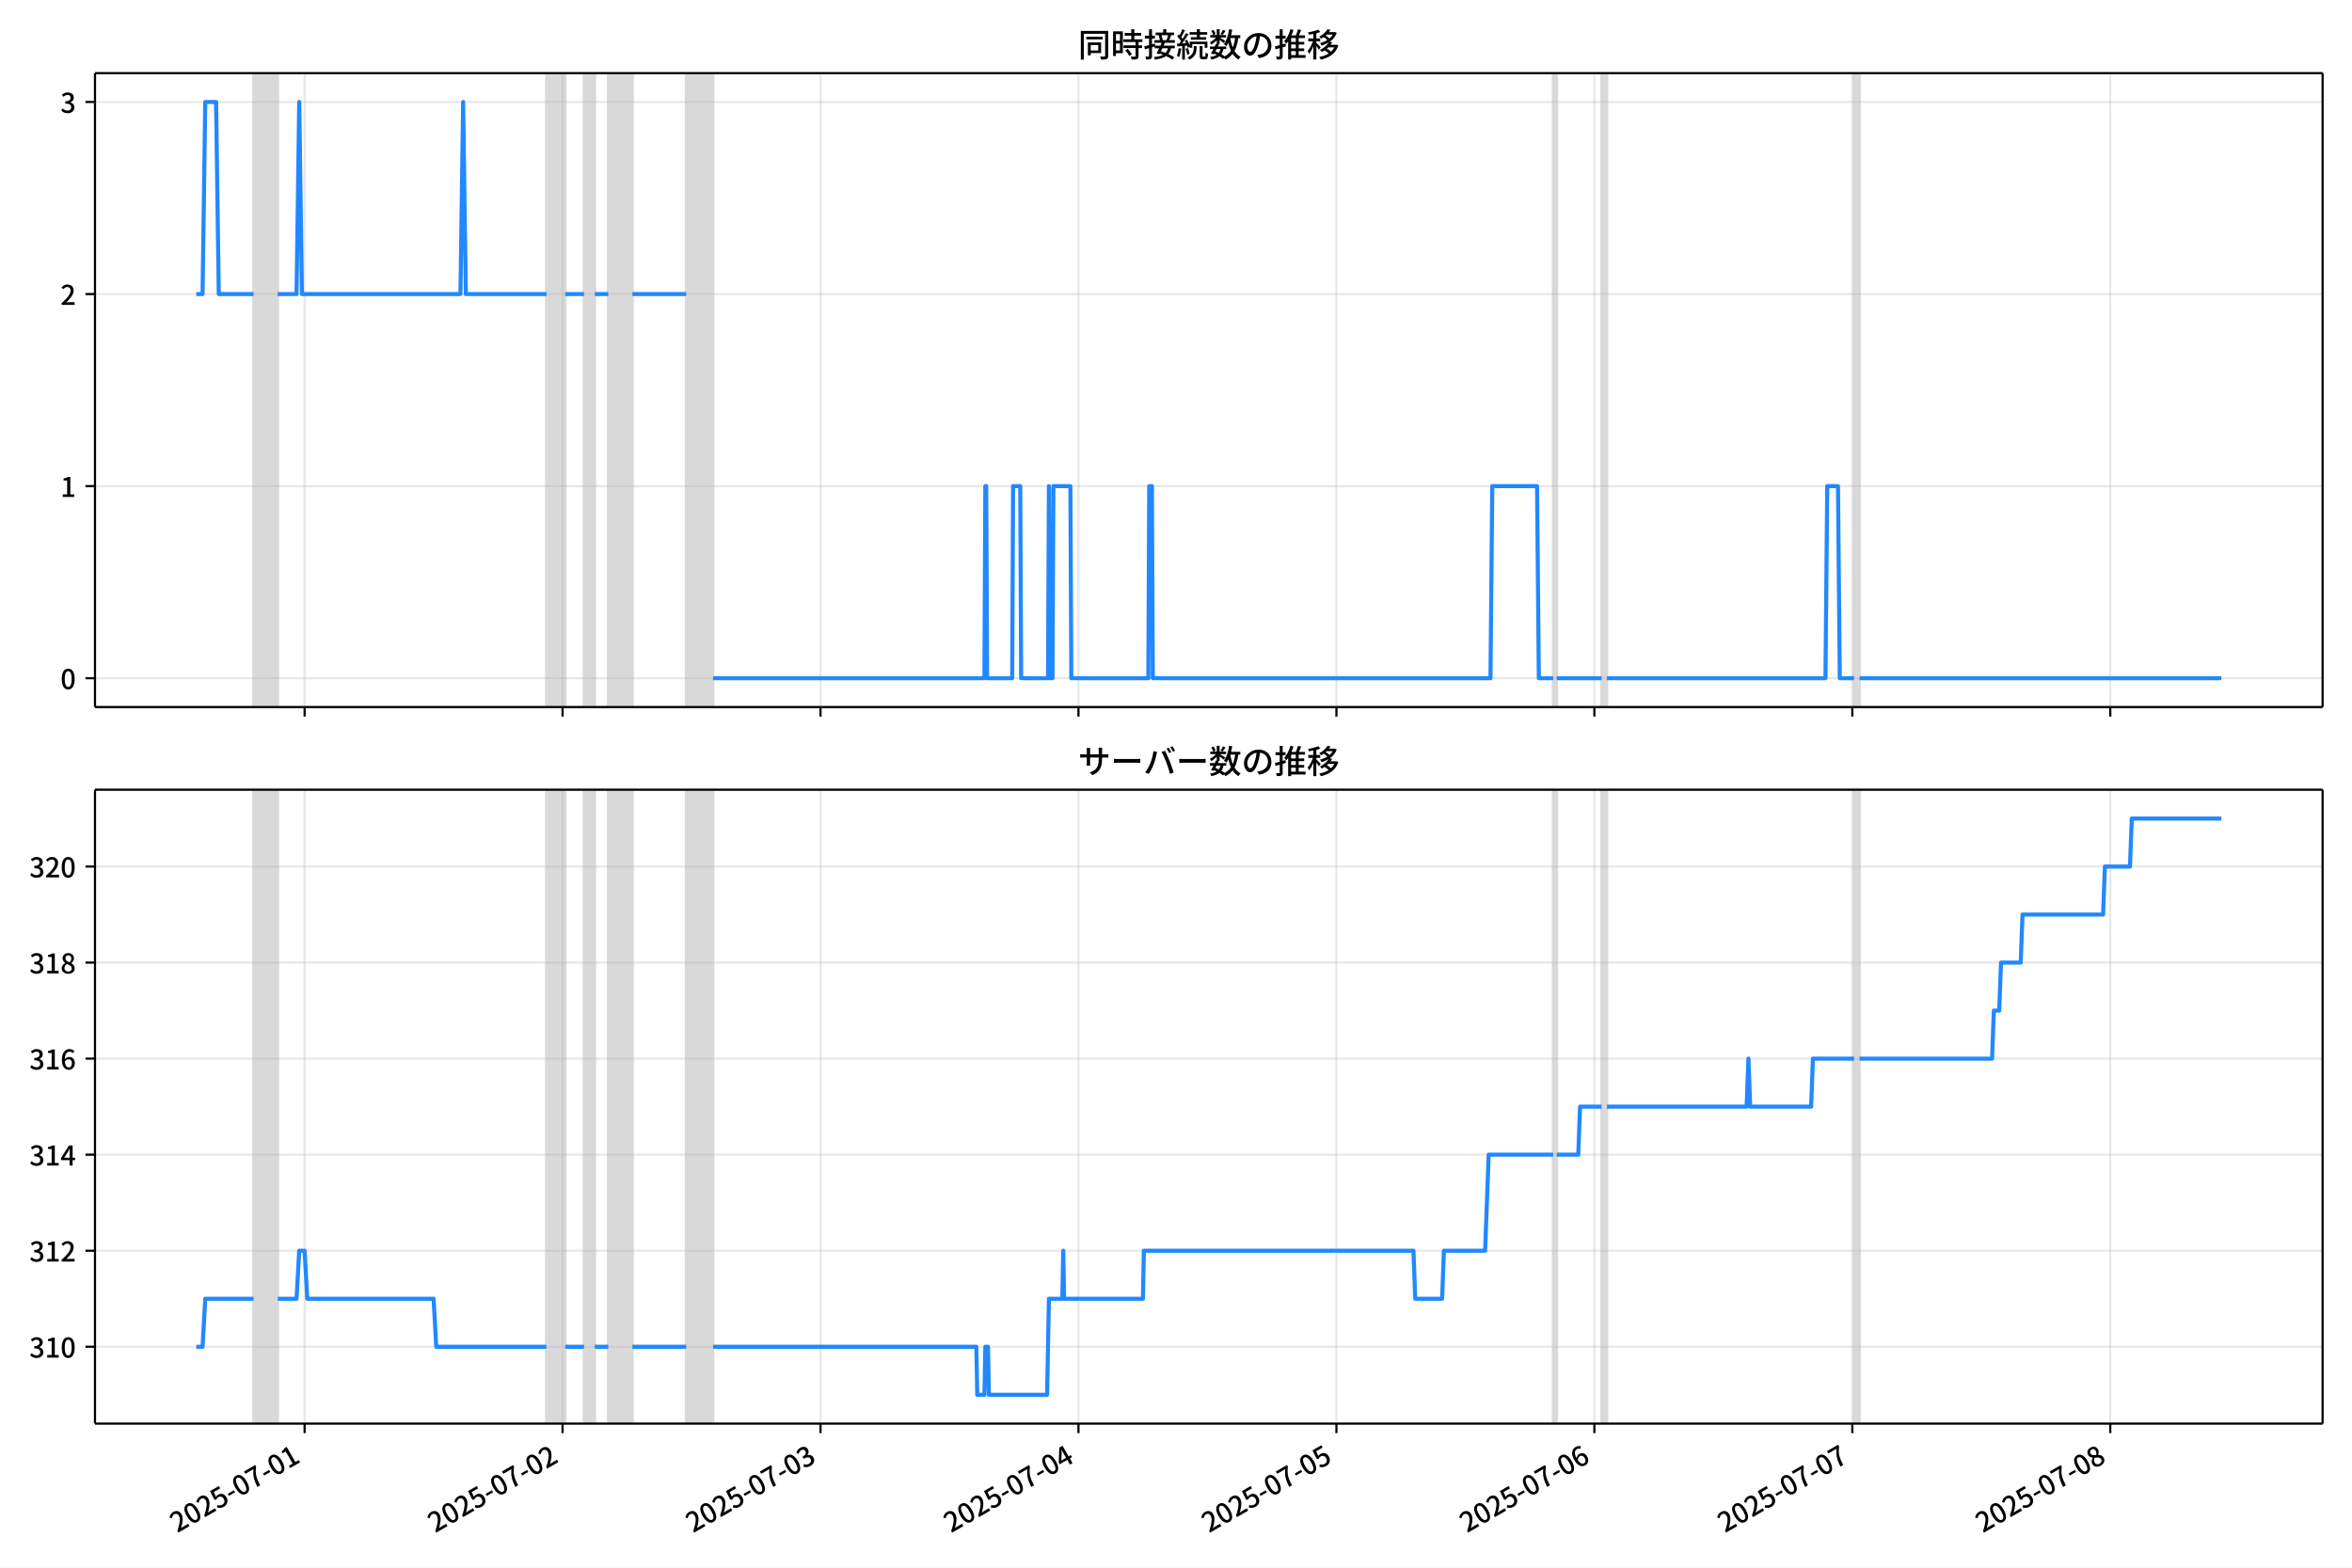
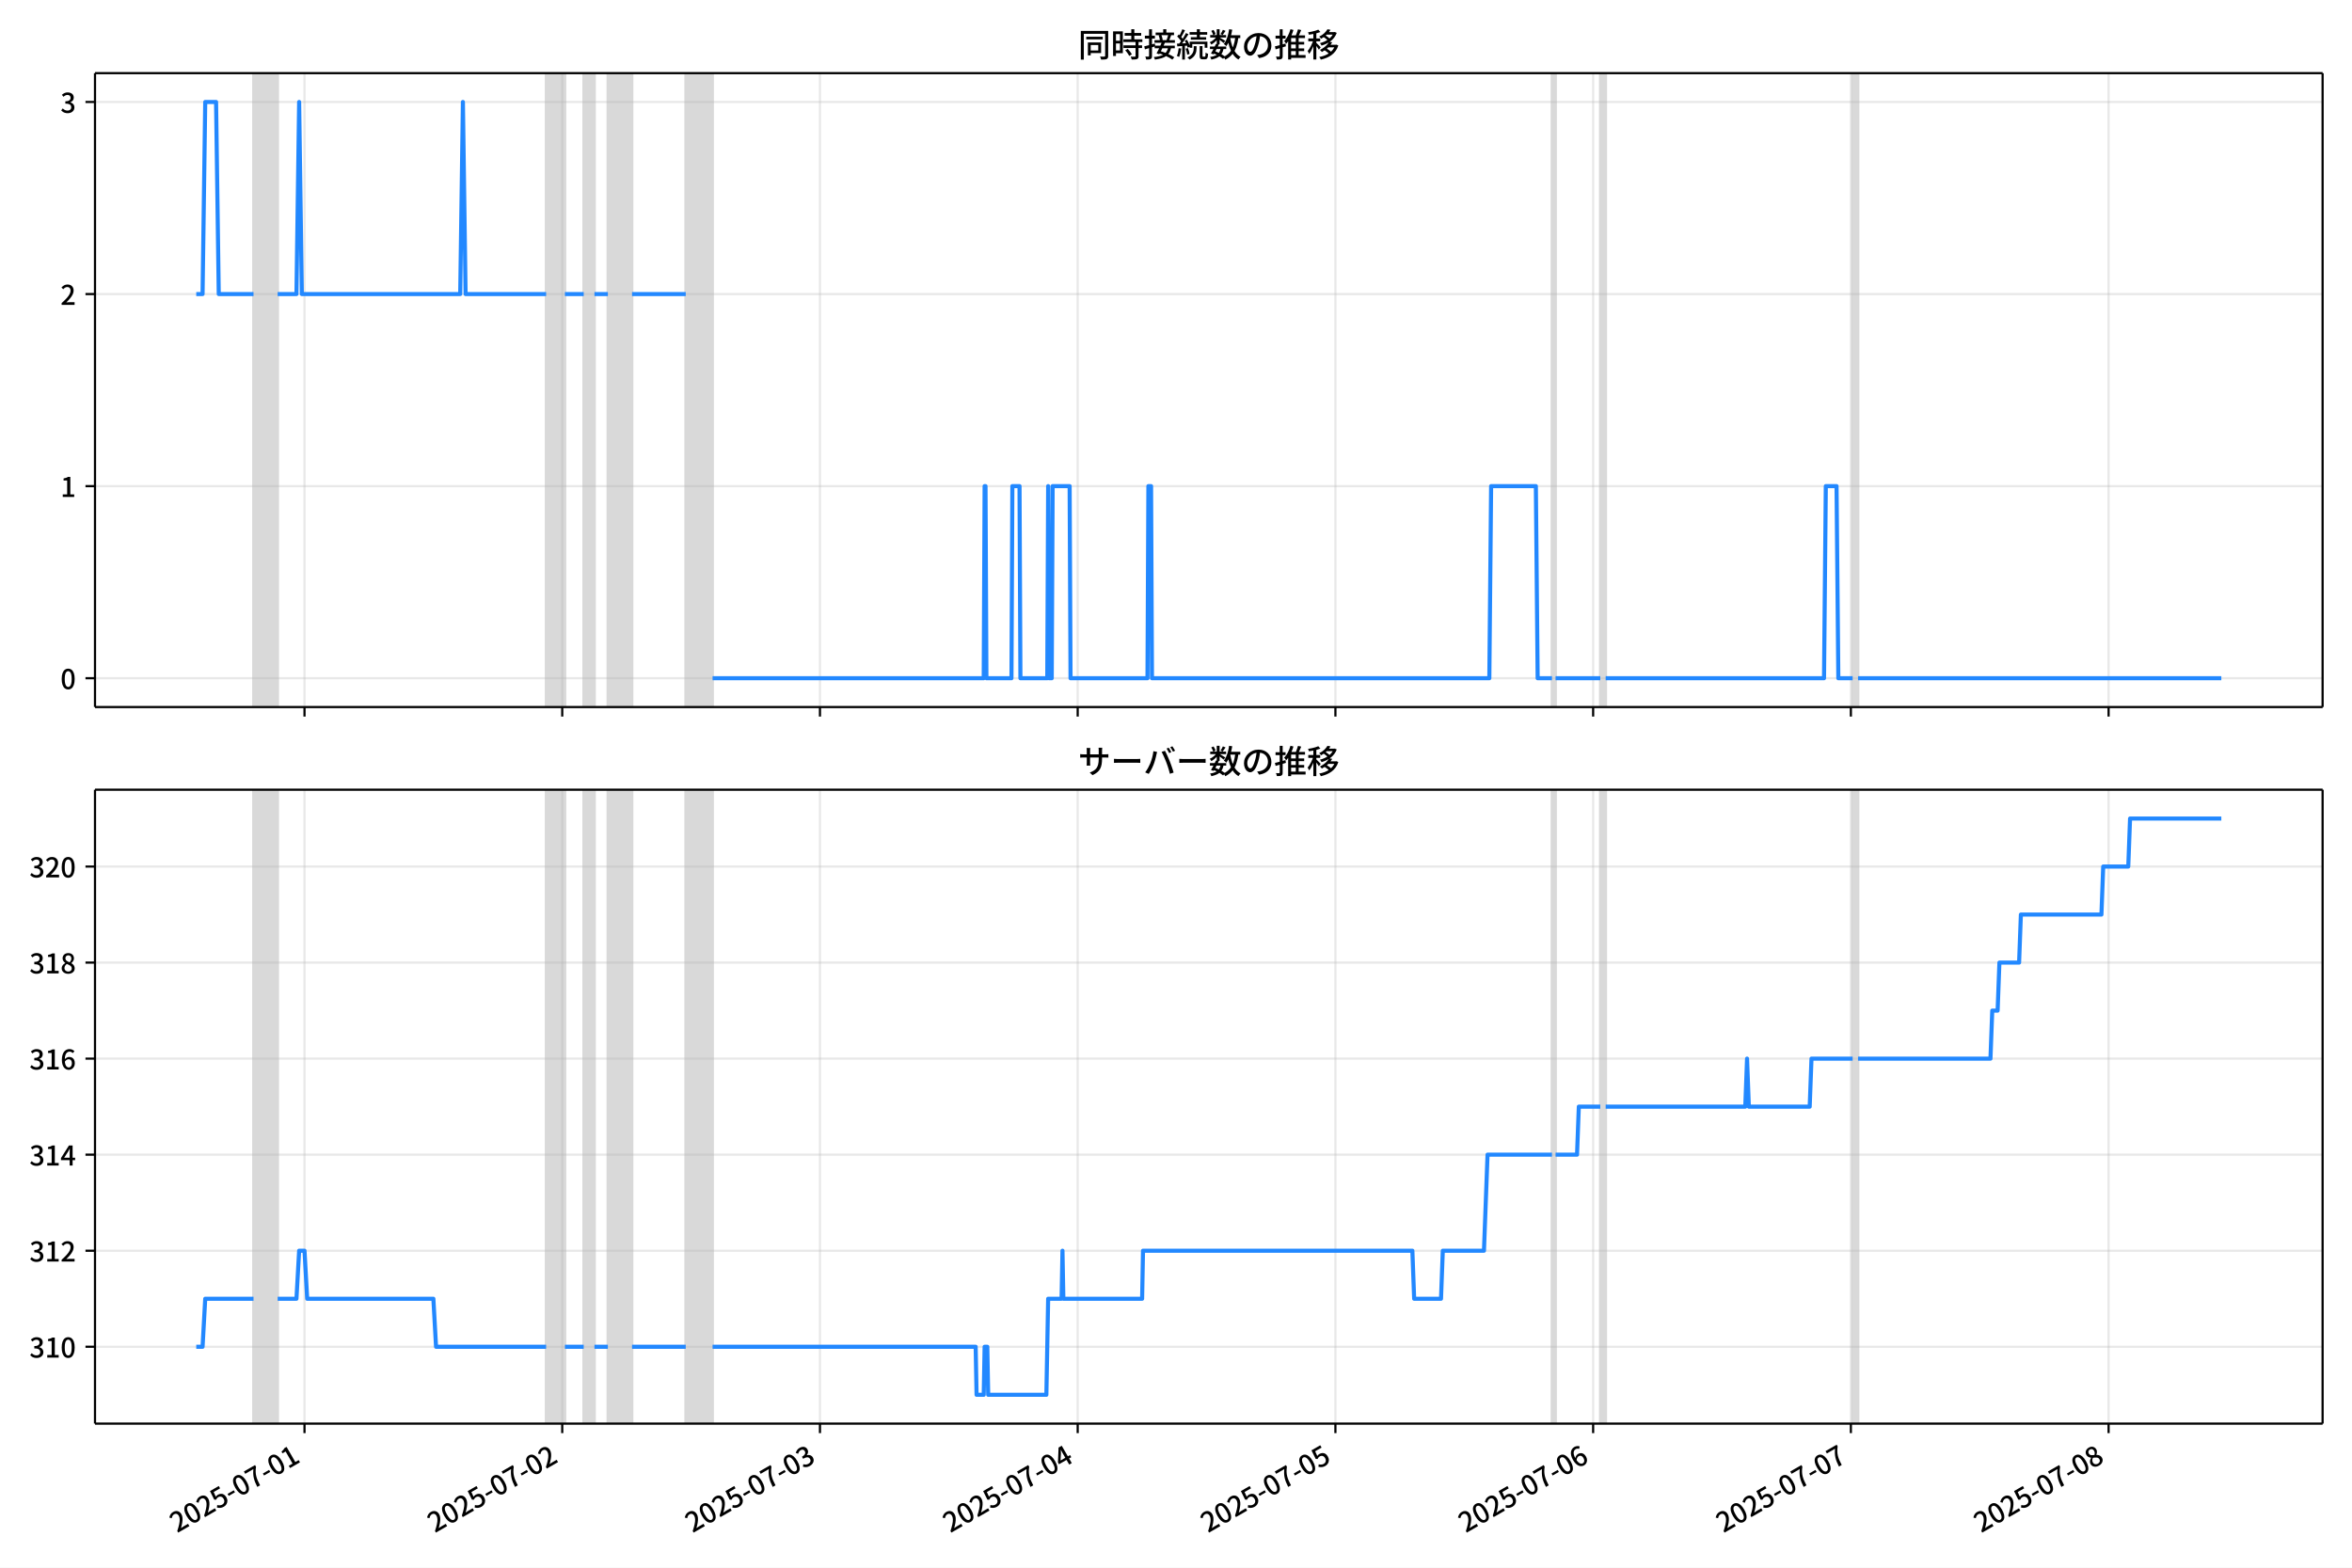
<svg xmlns="http://www.w3.org/2000/svg" xmlns:xlink="http://www.w3.org/1999/xlink" version="1.1" viewBox="0 0 864 576">
  <defs>
    <style type="text/css">*{stroke-linejoin: round; stroke-linecap: butt}</style>
  </defs>
  <g id="z">
    <g id="aa">
      <path d="m0 576h864v-576h-864z" fill="#fff" />
    </g>
    <g id="ab">
      <g id="ac">
        <path d="m34.9 259.78h818.3v-232.9h-818.3z" fill="#fff" />
      </g>
      <g id="ad">
-         <path d="m93.143 259.78h8.884v-232.9h-8.884z" clip-path="url(#c)" fill="#808080" opacity=".3" stroke="#808080" />
+         <path d="m93.124 259.78h8.876v-232.9h-8.876z" clip-path="url(#c)" fill="#808080" opacity=".3" stroke="#808080" />
      </g>
      <g id="ae">
-         <path d="m200.73 259.78h6.91v-232.9h-6.91z" clip-path="url(#c)" fill="#808080" opacity=".3" stroke="#808080" />
+         <path d="m200.62 259.78h6.903v-232.9h-6.903z" clip-path="url(#c)" fill="#808080" opacity=".3" stroke="#808080" />
      </g>
      <g id="af">
-         <path d="m214.55 259.78h3.948v-232.9h-3.948z" clip-path="url(#c)" fill="#808080" opacity=".3" stroke="#808080" />
+         <path d="m214.43 259.78h3.945v-232.9h-3.945z" clip-path="url(#c)" fill="#808080" opacity=".3" stroke="#808080" />
      </g>
      <g id="ag">
-         <path d="m223.44 259.78h8.884v-232.9h-8.884z" clip-path="url(#c)" fill="#808080" opacity=".3" stroke="#808080" />
+         <path d="m223.3 259.78h8.876v-232.9h-8.876z" clip-path="url(#c)" fill="#808080" opacity=".3" stroke="#808080" />
      </g>
      <g id="ah">
-         <path d="m252.06 259.78h9.871v-232.9h-9.871z" clip-path="url(#c)" fill="#808080" opacity=".3" stroke="#808080" />
+         <path d="m251.9 259.78h9.862v-232.9h-9.862z" clip-path="url(#c)" fill="#808080" opacity=".3" stroke="#808080" />
      </g>
      <g id="ai">
-         <path d="m570.55 259.78h1.316v-232.9h-1.316z" clip-path="url(#c)" fill="#808080" opacity=".3" stroke="#808080" />
+         <path d="m570.11 259.78h1.315v-232.9h-1.315z" clip-path="url(#c)" fill="#808080" opacity=".3" stroke="#808080" />
      </g>
      <g id="aj">
-         <path d="m588.32 259.78h1.974v-232.9h-1.974z" clip-path="url(#c)" fill="#808080" opacity=".3" stroke="#808080" />
+         <path d="m587.87 259.78h1.972v-232.9h-1.972z" clip-path="url(#c)" fill="#808080" opacity=".3" stroke="#808080" />
      </g>
      <g id="ak">
-         <path d="m681.11 259.78h1.974v-232.9h-1.974z" clip-path="url(#c)" fill="#808080" opacity=".3" stroke="#808080" />
+         <path d="m680.57 259.78h1.972v-232.9h-1.972z" clip-path="url(#c)" fill="#808080" opacity=".3" stroke="#808080" />
      </g>
      <g id="al">
        <g id="am">
          <g id="an">
-             <path d="m111.9 259.78v-232.9" clip-path="url(#c)" fill="none" stroke="#b0b0b0" stroke-linecap="square" stroke-opacity=".3" stroke-width=".8" />
+             <path d="m111.86 259.78v-232.9" clip-path="url(#c)" fill="none" stroke="#b0b0b0" stroke-linecap="square" stroke-opacity=".3" stroke-width=".8" />
          </g>
          <g id="ao">
            <defs>
              <path id="e" d="m0 0v3.5" stroke="#000" stroke-width=".8" />
            </defs>
-             <use x="111.897" y="259.778" stroke="#000000" stroke-width=".8" xlink:href="#e" />
+             <use x="111.862" y="259.778" stroke="#000000" stroke-width=".8" xlink:href="#e" />
          </g>
        </g>
        <g id="ap">
          <g id="aq">
-             <path d="m206.66 259.78v-232.9" clip-path="url(#c)" fill="none" stroke="#b0b0b0" stroke-linecap="square" stroke-opacity=".3" stroke-width=".8" />
+             <path d="m206.54 259.78v-232.9" clip-path="url(#c)" fill="none" stroke="#b0b0b0" stroke-linecap="square" stroke-opacity=".3" stroke-width=".8" />
          </g>
          <g id="ar">
-             <use x="206.656" y="259.778" stroke="#000000" stroke-width=".8" xlink:href="#e" />
+             <use x="206.537" y="259.778" stroke="#000000" stroke-width=".8" xlink:href="#e" />
          </g>
        </g>
        <g id="as">
          <g id="at">
-             <path d="m301.41 259.78v-232.9" clip-path="url(#c)" fill="none" stroke="#b0b0b0" stroke-linecap="square" stroke-opacity=".3" stroke-width=".8" />
+             <path d="m301.21 259.78v-232.9" clip-path="url(#c)" fill="none" stroke="#b0b0b0" stroke-linecap="square" stroke-opacity=".3" stroke-width=".8" />
          </g>
          <g id="au">
-             <use x="301.414" y="259.778" stroke="#000000" stroke-width=".8" xlink:href="#e" />
+             <use x="301.211" y="259.778" stroke="#000000" stroke-width=".8" xlink:href="#e" />
          </g>
        </g>
        <g id="av">
          <g id="aw">
-             <path d="m396.17 259.78v-232.9" clip-path="url(#c)" fill="none" stroke="#b0b0b0" stroke-linecap="square" stroke-opacity=".3" stroke-width=".8" />
+             <path d="m395.89 259.78v-232.9" clip-path="url(#c)" fill="none" stroke="#b0b0b0" stroke-linecap="square" stroke-opacity=".3" stroke-width=".8" />
          </g>
          <g id="ax">
-             <use x="396.172" y="259.778" stroke="#000000" stroke-width=".8" xlink:href="#e" />
+             <use x="395.886" y="259.778" stroke="#000000" stroke-width=".8" xlink:href="#e" />
          </g>
        </g>
        <g id="ay">
          <g id="az">
-             <path d="m490.93 259.78v-232.9" clip-path="url(#c)" fill="none" stroke="#b0b0b0" stroke-linecap="square" stroke-opacity=".3" stroke-width=".8" />
+             <path d="m490.56 259.78v-232.9" clip-path="url(#c)" fill="none" stroke="#b0b0b0" stroke-linecap="square" stroke-opacity=".3" stroke-width=".8" />
          </g>
          <g id="ba">
-             <use x="490.931" y="259.778" stroke="#000000" stroke-width=".8" xlink:href="#e" />
+             <use x="490.561" y="259.778" stroke="#000000" stroke-width=".8" xlink:href="#e" />
          </g>
        </g>
        <g id="bb">
          <g id="bc">
-             <path d="m585.69 259.78v-232.9" clip-path="url(#c)" fill="none" stroke="#b0b0b0" stroke-linecap="square" stroke-opacity=".3" stroke-width=".8" />
+             <path d="m585.24 259.78v-232.9" clip-path="url(#c)" fill="none" stroke="#b0b0b0" stroke-linecap="square" stroke-opacity=".3" stroke-width=".8" />
          </g>
          <g id="bd">
-             <use x="585.689" y="259.778" stroke="#000000" stroke-width=".8" xlink:href="#e" />
+             <use x="585.235" y="259.778" stroke="#000000" stroke-width=".8" xlink:href="#e" />
          </g>
        </g>
        <g id="be">
          <g id="bf">
-             <path d="m680.45 259.78v-232.9" clip-path="url(#c)" fill="none" stroke="#b0b0b0" stroke-linecap="square" stroke-opacity=".3" stroke-width=".8" />
+             <path d="m679.91 259.78v-232.9" clip-path="url(#c)" fill="none" stroke="#b0b0b0" stroke-linecap="square" stroke-opacity=".3" stroke-width=".8" />
          </g>
          <g id="bg">
-             <use x="680.447" y="259.778" stroke="#000000" stroke-width=".8" xlink:href="#e" />
+             <use x="679.91" y="259.778" stroke="#000000" stroke-width=".8" xlink:href="#e" />
          </g>
        </g>
        <g id="bh">
          <g id="bi">
-             <path d="m775.21 259.78v-232.9" clip-path="url(#c)" fill="none" stroke="#b0b0b0" stroke-linecap="square" stroke-opacity=".3" stroke-width=".8" />
+             <path d="m774.58 259.78v-232.9" clip-path="url(#c)" fill="none" stroke="#b0b0b0" stroke-linecap="square" stroke-opacity=".3" stroke-width=".8" />
          </g>
          <g id="bj">
-             <use x="775.206" y="259.778" stroke="#000000" stroke-width=".8" xlink:href="#e" />
+             <use x="774.584" y="259.778" stroke="#000000" stroke-width=".8" xlink:href="#e" />
          </g>
        </g>
      </g>
      <g id="bk">
        <g id="bl">
          <g id="bm">
            <path d="m34.9 249.19h818.3" clip-path="url(#c)" fill="none" stroke="#b0b0b0" stroke-linecap="square" stroke-opacity=".3" stroke-width=".8" />
          </g>
          <g id="bn">
            <defs>
              <path id="g" d="m0 0h-3.5" stroke="#000" stroke-width=".8" />
            </defs>
            <use x="34.9" y="249.191" stroke="#000000" stroke-width=".8" xlink:href="#g" />
          </g>
          <g id="bo">
            <g transform="translate(22.2 253.18) scale(.1 -.1)">
              <defs>
                <path id="a" transform="scale(.015625)" d="m1830-90q-460 0-806 275-346 276-535 823-188 547-188 1366 0 820 188 1357 189 538 535 803 346 266 806 266 461 0 800-269 340-269 528-803 189-534 189-1354 0-819-189-1366-188-547-528-823-339-275-800-275zm0 589q237 0 422 185 186 186 288 599 103 413 103 1091 0 679-103 1082-102 403-288 582-185 180-422 180-236 0-422-180-186-179-292-582-105-403-105-1082 0-678 105-1091 106-413 292-599 186-185 422-185z" />
              </defs>
              <use xlink:href="#a" />
            </g>
          </g>
        </g>
        <g id="bp">
          <g id="bq">
            <path d="m34.9 178.62h818.3" clip-path="url(#c)" fill="none" stroke="#b0b0b0" stroke-linecap="square" stroke-opacity=".3" stroke-width=".8" />
          </g>
          <g id="br">
            <use x="34.9" y="178.616" stroke="#000000" stroke-width=".8" xlink:href="#g" />
          </g>
          <g id="bs">
            <g transform="translate(22.2 182.6) scale(.1 -.1)">
              <defs>
                <path id="k" transform="scale(.015625)" d="m544 0v608h1037v3277h-845v467q333 58 579 147 247 90 451 218h557v-4109h915v-608h-2694z" />
              </defs>
              <use xlink:href="#k" />
            </g>
          </g>
        </g>
        <g id="bt">
          <g id="bu">
            <path d="m34.9 108.04h818.3" clip-path="url(#c)" fill="none" stroke="#b0b0b0" stroke-linecap="square" stroke-opacity=".3" stroke-width=".8" />
          </g>
          <g id="bv">
            <use x="34.9" y="108.041" stroke="#000000" stroke-width=".8" xlink:href="#g" />
          </g>
          <g id="bw">
            <g transform="translate(22.2 112.03) scale(.1 -.1)">
              <defs>
                <path id="d" transform="scale(.015625)" d="m282 0v429q697 621 1164 1136 468 515 701 956 234 442 234 826 0 256-87 451-86 196-262 301-176 106-445 106-275 0-506-151-230-150-422-368l-416 410q301 333 637 518 336 186 803 186 429 0 749-176t496-493 176-745q0-455-224-919t-615-935q-390-470-889-950 186 20 394 36t374 16h1184v-634h-3046z" />
              </defs>
              <use xlink:href="#d" />
            </g>
          </g>
        </g>
        <g id="bx">
          <g id="by">
            <path d="m34.9 37.466h818.3" clip-path="url(#c)" fill="none" stroke="#b0b0b0" stroke-linecap="square" stroke-opacity=".3" stroke-width=".8" />
          </g>
          <g id="bz">
            <use x="34.9" y="37.466" stroke="#000000" stroke-width=".8" xlink:href="#g" />
          </g>
          <g id="ca">
            <g transform="translate(22.2 41.451) scale(.1 -.1)">
              <defs>
                <path id="j" transform="scale(.015625)" d="m1715-90q-371 0-656 90t-503 240q-217 150-377 323l359 474q211-205 479-359 269-153 634-153 269 0 467 92 199 93 311 266t112 423q0 256-125 451t-429 300q-304 106-835 106v551q467 0 732 105 266 106 384 291 119 186 119 423 0 307-192 489-192 183-531 183-269 0-503-119-233-118-438-316l-384 460q282 256 614 413 333 157 737 157 422 0 748-144 327-144 512-413 186-269 186-659 0-403-221-685-221-281-592-422v-26q269-70 490-227t349-400 128-557q0-422-215-726-214-304-573-468-358-163-787-163z" />
              </defs>
              <use xlink:href="#j" />
            </g>
          </g>
        </g>
      </g>
      <g id="cb">
-         <path d="m72.095 108.04h2.317l.985-70.575h3.981l.989 70.575h12.775m8.884 0h6.91l.987-70.575.987 70.575h58.237l.987-70.575.987 70.575h29.612m6.91 0h6.91m3.948 0h4.935m8.884 0h19.741m9.871 141.15h99.694l.329-70.575h.329l.329 70.575h9.213l.329-70.575h2.632l.329 70.575h9.871l.329-70.575.329 70.575h.987l.329-70.575h6.251l.329 70.575h28.296l.329-70.575h.987l.329 70.575h124.04l.658-70.575h16.451l.658 70.575h5.264m1.316 0h16.451m1.974 0h80.281l.658-70.575h3.948l.658 70.575h5.264m1.974 0h132.92v0" clip-path="url(#c)" fill="none" stroke="#28f" stroke-linecap="square" stroke-width="1.5" />
+         <path d="m72.095 108.04h2.315l.984-70.575h3.978l.988 70.575h12.764m8.876 0h6.903l.986-70.575.986 70.575h58.185l.986-70.575.986 70.575h29.586m6.903 0h6.903m3.945 0h4.931m8.876 0h19.724m9.862 141.15h99.606l.329-70.575h.329l.329 70.575h9.204l.329-70.575h2.63l.329 70.575h9.862l.329-70.575.329 70.575h.986l.329-70.575h6.246l.329 70.575h28.271l.329-70.575h.986l.329 70.575h123.93l.657-70.575h16.437l.657 70.575h5.26m1.315 0h16.437m1.972 0h80.21l.657-70.575h3.945l.657 70.575h5.26m1.972 0h133.46v0" clip-path="url(#c)" fill="none" stroke="#28f" stroke-linecap="square" stroke-width="1.5" />
      </g>
      <g id="cc">
        <path d="m34.9 259.78v-232.9" fill="none" stroke="#000" stroke-linecap="square" stroke-width=".8" />
      </g>
      <g id="cd">
        <path d="m853.2 259.78v-232.9" fill="none" stroke="#000" stroke-linecap="square" stroke-width=".8" />
      </g>
      <g id="ce">
        <path d="m34.9 259.78h818.3" fill="none" stroke="#000" stroke-linecap="square" stroke-width=".8" />
      </g>
      <g id="cf">
        <path d="m34.9 26.88h818.3" fill="none" stroke="#000" stroke-linecap="square" stroke-width=".8" />
      </g>
      <g id="cg">
        <g transform="translate(396.05 20.88) scale(.12 -.12)">
          <defs>
            <path id="w" transform="scale(.015625)" d="m1587 3936h3232v-518h-3232v518zm320-1114h557v-2534h-557v2534zm301 0h2291v-2086h-2291v512h1734v1069h-1734v505zm-1683 2260h5113v-570h-4524v-5056h-589v5626zm4768 0h595v-4896q0-250-67-397t-227-218q-160-77-426-96t-675-19q-13 83-45 192t-77 218q-45 108-89 185 281-13 527-13 247 0 330 0 83 7 118 42 36 35 36 112v4890z" />
            <path id="u" transform="scale(.015625)" d="m2714 4672h3238v-525h-3238v525zm-244-1235h3712v-538h-3712v538zm20-1184h3635v-531h-3635v531zm1523 3155h595v-2310h-595v2310zm832-2451h589v-2823q0-230-61-364-61-135-227-199-167-70-423-86t-633-16q-20 121-78 285-57 163-121 284 275-6 509-9t310-3q77 6 106 28 29 23 29 93v2810zm-2023-1677 487 282q153-160 313-352t294-381q135-189 206-343l-519-313q-64 153-189 348-124 196-278 394-154 199-314 365zm-2086 3718h1619v-4281h-1619v544h1056v3187h-1056v550zm32-1843h1293v-537h-1293v537zm-320 1843h563v-4832h-563v4832z" />
            <path id="v" transform="scale(.015625)" d="m3866 5408h614v-870h-614v870zm-1479-653h3597v-518h-3597v518zm-230-1485h4e3v-518h-4e3v518zm825 922 519 102q64-160 121-342 58-182 96-352 39-170 45-304l-544-128q-6 134-42 313-35 180-83 365-48 186-112 346zm1856 109 589-71q-96-275-202-557-105-281-195-486l-518 77q58 147 122 329 64 183 118 372t86 336zm-2643-2106h3943v-518h-3943v518zm1408 685 602-115q-167-371-362-784t-390-797-362-685l-525 179q160 288 346 666t368 784 323 752zm-659-2157 358 403q352-102 733-240 381-137 752-304 371-166 697-336 327-169 558-329l-384-461q-218 160-532 336-313 176-685 345-371 170-755 323-384 154-742 263zm1894 1114 583-71q-122-550-353-944-230-393-604-662t-922-435q-547-167-1296-269-25 128-93 269-67 141-137 230 678 64 1168 192t819 349q330 221 531 550 202 330 304 791zm-4684 217q396 90 953 240 557 151 1120 311l77-544q-525-154-1053-311-528-156-963-284l-134 588zm121 2093h1965v-563h-1965v563zm819 1248h576v-5229q0-236-51-374t-192-208q-141-77-355-99-214-23-541-16-13 115-64 288t-109 294q205-6 381-6t234 0q64 0 92 28 29 29 29 93v5229z" />
            <path id="t" transform="scale(.015625)" d="m4058 5408h595v-1798h-595v1798zm-1415-563h3443v-499h-3443v499zm231-992h3008v-499h-3008v499zm-224-877h3475v-1203h-531v729h-2432v-729h-512v1203zm1964-877h551v-1881q0-122 22-157 23-35 106-35 25 0 92 0 68 0 135 0t99 0q51 0 83 54t45 224 19 515q90-70 234-131t259-93q-19-429-83-662-64-234-183-326-118-93-316-93-39 0-103 0t-134 0-138 0q-67 0-99 0-237 0-365 64t-176 218q-48 153-48 422v1881zm-1164-6h550v-455q0-243-48-528-48-284-186-579-137-294-409-572-272-279-727-503-70 90-192 208-121 118-230 195 416 205 665 438 250 234 371 474 122 240 164 467 42 228 42 413v442zm-2240 3309 524-192q-121-244-259-503-137-259-275-496t-259-416l-410 173q122 186 246 438 125 253 240 515 116 263 193 481zm716-743 500-230q-224-359-496-756-272-396-548-764-275-368-518-650l-358 205q179 211 377 483 199 272 387 569 189 298 358 592 170 295 298 551zm-1721-665 307 403q166-154 339-340 173-185 320-364t224-327l-326-460q-77 160-218 348-141 189-314 384-172 196-332 356zm1485-832 435 179q128-211 249-458 122-246 215-474 93-227 137-412l-473-211q-32 185-119 422-86 237-201 486-115 250-243 468zm-1530-583q422 26 998 54 576 29 1184 68l7-499q-570-45-1127-84-556-38-992-70l-70 531zm1702-992 436 135q121-276 214-596t118-556l-454-148q-26 237-112 563-86 327-202 602zm-1363 109 499-83q-57-455-163-897-105-441-253-748-51 32-134 73-83 42-170 83-86 42-144 62 148 294 234 697t131 813zm691 627h525v-2861h-525v2861z" />
            <path id="m" transform="scale(.015625)" d="m224 2022h3187v-499h-3187v499zm51 2247h3111v-487h-3111v487zm1127-1735 563-121q-154-320-333-672t-352-679q-173-326-326-582l-532 173q148 243 324 566t345 669q170 346 311 646zm934-832 563-64q-89-480-262-838t-461-614-701-432-976-298q-25 128-99 269t-157 237q659 102 1085 303 426 202 666 554t342 883zm422 3597 519-211q-147-218-298-436-150-217-278-377l-403 186q121 173 252 413 132 240 208 425zm-1203 109h563v-2957h-563v2957zm-1075-320 448 186q134-192 246-420 112-227 157-393l-467-211q-38 172-147 406t-237 432zm1094-1050 397-236q-160-263-400-529-240-265-519-489-278-224-553-378-51 103-141 237-89 135-179 218 269 109 534 294 266 186 493 416 228 231 368 467zm487-204q83-45 246-145 163-99 352-211t346-211 221-150l-327-423q-83 77-230 198-147 122-317 253-170 132-327 250-156 119-259 189l295 250zm1798 396h2311v-556h-2311v556zm115 1178 615-90q-103-640-263-1235t-384-1101q-224-505-512-889-44 57-134 134t-186 157-166 125q275 339 473 796 199 458 340 995 141 538 217 1108zm1223-1510 614-58q-147-1101-445-1940-297-838-813-1443-515-604-1321-1014-26 71-90 177-64 105-134 208-70 102-128 159 742 346 1212 880 471 535 730 1290 260 755 375 1741zm-1005-135q134-851 387-1597 253-745 659-1305 407-560 1002-874-70-57-154-150-83-93-154-189-70-96-121-179-633 371-1056 988-422 618-688 1434-265 816-425 1783l550 89zm-3309-3065 327 416q377-148 754-330 378-182 701-378 324-195 548-368l-416-435q-211 179-519 378-307 198-666 383-358 186-729 334z" />
            <path id="s" transform="scale(.015625)" d="m3686 4378q-64-493-163-1041-99-547-265-1084-192-653-432-1104t-522-688-595-237q-320 0-596 221-275 221-448 621-172 400-172 931 0 537 220 1017 221 480 611 851 391 372 909 583 519 211 1121 211 576 0 1040-186 464-185 793-515 330-329 502-771 173-441 173-941 0-672-278-1194-278-521-816-851-538-329-1318-444l-378 601q166 20 307 42t263 48q307 70 585 217 279 148 496 375 218 227 342 534 125 308 125 692t-122 713q-121 330-358 573-236 243-582 380-346 138-781 138-525 0-935-186-409-185-694-489-284-304-432-656-147-352-147-678 0-365 89-605 90-240 224-355 135-115 276-115t288 144 297 457q151 314 298 800 147 461 246 982 100 522 145 1021l684-12z" />
            <path id="n" transform="scale(.015625)" d="m2995 2925h2893v-519h-2893v519zm0-1280h2893v-519h-2893v519zm-64-1299h3232v-557h-3232v557zm1312 3577h563v-3763h-563v3763zm429 1466 634-141q-154-390-340-794-185-403-339-684l-512 140q103 199 208 458 106 259 195 528 90 269 154 493zm-1472 25 582-147q-153-518-371-1018-217-499-483-931t-573-758q-38 64-109 160-70 96-147 198-77 103-141 160 416 416 733 1034t509 1302zm128-1203h2720v-537h-2720v-4205h-582v4422l313 320h269zm-3174-2157q396 90 953 240 557 151 1120 311l77-544q-525-154-1053-311-528-156-963-284l-134 588zm121 2093h1965v-563h-1965v563zm819 1248h576v-5229q0-236-51-374t-192-208q-141-77-355-99-214-23-541-16-13 115-64 288t-109 294q205-6 381-6t234 0q64 0 92 28 29 29 29 93v5229z" />
            <path id="l" transform="scale(.015625)" d="m4051 5402 595-109q-281-493-729-941t-1107-806q-39 64-106 144t-141 153q-73 74-137 119 608 288 1011 678t614 762zm-77-557h1511v-493h-1863l352 493zm1293 0h109l109 25 384-179q-192-505-496-905t-695-701q-390-301-845-519-454-217-947-358-44 109-137 253t-176 227q448 109 867 294 419 186 777 445 359 259 631 592t419 730v96zm-1990-954 377 307q167-96 336-218 170-121 320-249 151-128 247-237l-397-332q-90 108-237 236t-317 259q-169 132-329 234zm1107-934 595-109q-307-538-803-1031-496-492-1232-876-38 64-102 144t-138 156q-74 77-138 116 455 217 807 483t604 554q253 288 407 563zm-90-589h1460v-506h-1818l358 506zm1268 0h121l109 26 384-167q-192-614-531-1075t-787-794q-448-332-983-553-534-221-1129-355-45 115-132 269-86 153-176 249 551 96 1043 285 493 189 903 473 410 285 714 669t464 883v90zm-2132-1056 410 339q186-102 384-237 198-134 371-275t282-269l-435-371q-103 128-270 272-166 144-361 288t-381 253zm-2150 3533h589v-5376h-589v5376zm-992-1242h2336v-569h-2336v569zm1024-224 365-160q-96-339-231-707-134-368-291-727-157-358-336-672-179-313-365-537-44 128-134 291t-160 272q173 192 339 457 167 266 323 570 157 304 282 618t208 595zm941 1946 416-467q-314-122-695-221-380-99-784-173-403-74-780-131-20 102-71 236-51 135-102 231 358 58 732 138 375 80 711 179t573 208zm-397-2579q58-45 179-170 122-125 266-266 144-140 259-265t160-183l-352-473q-58 102-157 255-99 154-218 317-118 164-227 311-108 147-185 237l275 237z" />
          </defs>
          <use xlink:href="#w" />
          <use transform="translate(100)" xlink:href="#u" />
          <use transform="translate(200)" xlink:href="#v" />
          <use transform="translate(300)" xlink:href="#t" />
          <use transform="translate(400)" xlink:href="#m" />
          <use transform="translate(500)" xlink:href="#s" />
          <use transform="translate(600)" xlink:href="#n" />
          <use transform="translate(700)" xlink:href="#l" />
        </g>
      </g>
    </g>
    <g id="ch">
      <g id="ci">
        <path d="m34.9 523.06h818.3v-232.9h-818.3z" fill="#fff" />
      </g>
      <g id="cj">
-         <path d="m93.143 523.06h8.884v-232.9h-8.884z" clip-path="url(#b)" fill="#808080" opacity=".3" stroke="#808080" />
+         <path d="m93.124 523.06h8.876v-232.9h-8.876z" clip-path="url(#b)" fill="#808080" opacity=".3" stroke="#808080" />
      </g>
      <g id="ck">
-         <path d="m200.73 523.06h6.91v-232.9h-6.91z" clip-path="url(#b)" fill="#808080" opacity=".3" stroke="#808080" />
+         <path d="m200.62 523.06h6.903v-232.9h-6.903z" clip-path="url(#b)" fill="#808080" opacity=".3" stroke="#808080" />
      </g>
      <g id="cl">
-         <path d="m214.55 523.06h3.948v-232.9h-3.948z" clip-path="url(#b)" fill="#808080" opacity=".3" stroke="#808080" />
+         <path d="m214.43 523.06h3.945v-232.9h-3.945z" clip-path="url(#b)" fill="#808080" opacity=".3" stroke="#808080" />
      </g>
      <g id="cm">
-         <path d="m223.44 523.06h8.884v-232.9h-8.884z" clip-path="url(#b)" fill="#808080" opacity=".3" stroke="#808080" />
+         <path d="m223.3 523.06h8.876v-232.9h-8.876z" clip-path="url(#b)" fill="#808080" opacity=".3" stroke="#808080" />
      </g>
      <g id="cn">
-         <path d="m252.06 523.06h9.871v-232.9h-9.871z" clip-path="url(#b)" fill="#808080" opacity=".3" stroke="#808080" />
+         <path d="m251.9 523.06h9.862v-232.9h-9.862z" clip-path="url(#b)" fill="#808080" opacity=".3" stroke="#808080" />
      </g>
      <g id="co">
-         <path d="m570.55 523.06h1.316v-232.9h-1.316z" clip-path="url(#b)" fill="#808080" opacity=".3" stroke="#808080" />
+         <path d="m570.11 523.06h1.315v-232.9h-1.315z" clip-path="url(#b)" fill="#808080" opacity=".3" stroke="#808080" />
      </g>
      <g id="cp">
-         <path d="m588.32 523.06h1.974v-232.9h-1.974z" clip-path="url(#b)" fill="#808080" opacity=".3" stroke="#808080" />
+         <path d="m587.87 523.06h1.972v-232.9h-1.972z" clip-path="url(#b)" fill="#808080" opacity=".3" stroke="#808080" />
      </g>
      <g id="cq">
-         <path d="m681.11 523.06h1.974v-232.9h-1.974z" clip-path="url(#b)" fill="#808080" opacity=".3" stroke="#808080" />
+         <path d="m680.57 523.06h1.972v-232.9h-1.972z" clip-path="url(#b)" fill="#808080" opacity=".3" stroke="#808080" />
      </g>
      <g id="cr">
        <g id="cs">
          <g id="ct">
-             <path d="m111.9 523.06v-232.9" clip-path="url(#b)" fill="none" stroke="#b0b0b0" stroke-linecap="square" stroke-opacity=".3" stroke-width=".8" />
+             <path d="m111.86 523.06v-232.9" clip-path="url(#b)" fill="none" stroke="#b0b0b0" stroke-linecap="square" stroke-opacity=".3" stroke-width=".8" />
          </g>
          <g id="cu">
-             <use x="111.897" y="523.055" stroke="#000000" stroke-width=".8" xlink:href="#e" />
+             <use x="111.862" y="523.055" stroke="#000000" stroke-width=".8" xlink:href="#e" />
          </g>
          <g id="cv">
-             <g transform="translate(65.108 563.33) rotate(-30) scale(.1 -.1)">
+             <g transform="translate(65.073 563.33) rotate(-30) scale(.1 -.1)">
              <defs>
                <path id="i" transform="scale(.015625)" d="m1715-90q-365 0-653 90t-506 237q-217 147-383 307l352 480q134-134 294-246t361-183q202-70 452-70 262 0 473 118 212 119 333 346 122 227 122 541 0 460-247 716-246 256-649 256-224 0-384-64t-365-198l-365 237 141 2240h2387v-627h-1747l-109-1204q154 77 307 118 154 42 340 42 397 0 723-160t518-490q192-329 192-847 0-519-224-887t-586-560q-361-192-777-192z" />
                <path id="f" transform="scale(.015625)" d="m301 1536v544h1689v-544h-1689z" />
                <path id="h" transform="scale(.015625)" d="m1235 0q32 646 109 1187t224 1024 384 941 576 938h-2208v627h3027v-455q-409-512-665-989-256-476-397-969t-205-1053-90-1251h-755z" />
              </defs>
              <use xlink:href="#d" />
              <use transform="translate(57)" xlink:href="#a" />
              <use transform="translate(114)" xlink:href="#d" />
              <use transform="translate(171)" xlink:href="#i" />
              <use transform="translate(228)" xlink:href="#f" />
              <use transform="translate(263.7)" xlink:href="#a" />
              <use transform="translate(320.7)" xlink:href="#h" />
              <use transform="translate(377.7)" xlink:href="#f" />
              <use transform="translate(413.4)" xlink:href="#a" />
              <use transform="translate(470.4)" xlink:href="#k" />
            </g>
          </g>
        </g>
        <g id="cw">
          <g id="cx">
-             <path d="m206.66 523.06v-232.9" clip-path="url(#b)" fill="none" stroke="#b0b0b0" stroke-linecap="square" stroke-opacity=".3" stroke-width=".8" />
+             <path d="m206.54 523.06v-232.9" clip-path="url(#b)" fill="none" stroke="#b0b0b0" stroke-linecap="square" stroke-opacity=".3" stroke-width=".8" />
          </g>
          <g id="cy">
-             <use x="206.656" y="523.055" stroke="#000000" stroke-width=".8" xlink:href="#e" />
+             <use x="206.537" y="523.055" stroke="#000000" stroke-width=".8" xlink:href="#e" />
          </g>
          <g id="cz">
-             <g transform="translate(159.87 563.33) rotate(-30) scale(.1 -.1)">
+             <g transform="translate(159.75 563.33) rotate(-30) scale(.1 -.1)">
              <use xlink:href="#d" />
              <use transform="translate(57)" xlink:href="#a" />
              <use transform="translate(114)" xlink:href="#d" />
              <use transform="translate(171)" xlink:href="#i" />
              <use transform="translate(228)" xlink:href="#f" />
              <use transform="translate(263.7)" xlink:href="#a" />
              <use transform="translate(320.7)" xlink:href="#h" />
              <use transform="translate(377.7)" xlink:href="#f" />
              <use transform="translate(413.4)" xlink:href="#a" />
              <use transform="translate(470.4)" xlink:href="#d" />
            </g>
          </g>
        </g>
        <g id="da">
          <g id="db">
-             <path d="m301.41 523.06v-232.9" clip-path="url(#b)" fill="none" stroke="#b0b0b0" stroke-linecap="square" stroke-opacity=".3" stroke-width=".8" />
+             <path d="m301.21 523.06v-232.9" clip-path="url(#b)" fill="none" stroke="#b0b0b0" stroke-linecap="square" stroke-opacity=".3" stroke-width=".8" />
          </g>
          <g id="dc">
-             <use x="301.414" y="523.055" stroke="#000000" stroke-width=".8" xlink:href="#e" />
+             <use x="301.211" y="523.055" stroke="#000000" stroke-width=".8" xlink:href="#e" />
          </g>
          <g id="dd">
-             <g transform="translate(254.62 563.33) rotate(-30) scale(.1 -.1)">
+             <g transform="translate(254.42 563.33) rotate(-30) scale(.1 -.1)">
              <use xlink:href="#d" />
              <use transform="translate(57)" xlink:href="#a" />
              <use transform="translate(114)" xlink:href="#d" />
              <use transform="translate(171)" xlink:href="#i" />
              <use transform="translate(228)" xlink:href="#f" />
              <use transform="translate(263.7)" xlink:href="#a" />
              <use transform="translate(320.7)" xlink:href="#h" />
              <use transform="translate(377.7)" xlink:href="#f" />
              <use transform="translate(413.4)" xlink:href="#a" />
              <use transform="translate(470.4)" xlink:href="#j" />
            </g>
          </g>
        </g>
        <g id="de">
          <g id="df">
-             <path d="m396.17 523.06v-232.9" clip-path="url(#b)" fill="none" stroke="#b0b0b0" stroke-linecap="square" stroke-opacity=".3" stroke-width=".8" />
+             <path d="m395.89 523.06v-232.9" clip-path="url(#b)" fill="none" stroke="#b0b0b0" stroke-linecap="square" stroke-opacity=".3" stroke-width=".8" />
          </g>
          <g id="dg">
-             <use x="396.172" y="523.055" stroke="#000000" stroke-width=".8" xlink:href="#e" />
+             <use x="395.886" y="523.055" stroke="#000000" stroke-width=".8" xlink:href="#e" />
          </g>
          <g id="dh">
-             <g transform="translate(349.38 563.33) rotate(-30) scale(.1 -.1)">
+             <g transform="translate(349.1 563.33) rotate(-30) scale(.1 -.1)">
              <defs>
                <path id="q" transform="scale(.015625)" d="m2170 0v3072q0 192 12 457 13 266 20 458h-26q-90-179-183-365-92-185-195-364l-921-1415h2579v-576h-3328v493l1875 2957h858v-4717h-691z" />
              </defs>
              <use xlink:href="#d" />
              <use transform="translate(57)" xlink:href="#a" />
              <use transform="translate(114)" xlink:href="#d" />
              <use transform="translate(171)" xlink:href="#i" />
              <use transform="translate(228)" xlink:href="#f" />
              <use transform="translate(263.7)" xlink:href="#a" />
              <use transform="translate(320.7)" xlink:href="#h" />
              <use transform="translate(377.7)" xlink:href="#f" />
              <use transform="translate(413.4)" xlink:href="#a" />
              <use transform="translate(470.4)" xlink:href="#q" />
            </g>
          </g>
        </g>
        <g id="di">
          <g id="dj">
-             <path d="m490.93 523.06v-232.9" clip-path="url(#b)" fill="none" stroke="#b0b0b0" stroke-linecap="square" stroke-opacity=".3" stroke-width=".8" />
+             <path d="m490.56 523.06v-232.9" clip-path="url(#b)" fill="none" stroke="#b0b0b0" stroke-linecap="square" stroke-opacity=".3" stroke-width=".8" />
          </g>
          <g id="dk">
-             <use x="490.931" y="523.055" stroke="#000000" stroke-width=".8" xlink:href="#e" />
+             <use x="490.561" y="523.055" stroke="#000000" stroke-width=".8" xlink:href="#e" />
          </g>
          <g id="dl">
-             <g transform="translate(444.14 563.33) rotate(-30) scale(.1 -.1)">
+             <g transform="translate(443.77 563.33) rotate(-30) scale(.1 -.1)">
              <use xlink:href="#d" />
              <use transform="translate(57)" xlink:href="#a" />
              <use transform="translate(114)" xlink:href="#d" />
              <use transform="translate(171)" xlink:href="#i" />
              <use transform="translate(228)" xlink:href="#f" />
              <use transform="translate(263.7)" xlink:href="#a" />
              <use transform="translate(320.7)" xlink:href="#h" />
              <use transform="translate(377.7)" xlink:href="#f" />
              <use transform="translate(413.4)" xlink:href="#a" />
              <use transform="translate(470.4)" xlink:href="#i" />
            </g>
          </g>
        </g>
        <g id="dm">
          <g id="dn">
-             <path d="m585.69 523.06v-232.9" clip-path="url(#b)" fill="none" stroke="#b0b0b0" stroke-linecap="square" stroke-opacity=".3" stroke-width=".8" />
+             <path d="m585.24 523.06v-232.9" clip-path="url(#b)" fill="none" stroke="#b0b0b0" stroke-linecap="square" stroke-opacity=".3" stroke-width=".8" />
          </g>
          <g id="do">
-             <use x="585.689" y="523.055" stroke="#000000" stroke-width=".8" xlink:href="#e" />
+             <use x="585.235" y="523.055" stroke="#000000" stroke-width=".8" xlink:href="#e" />
          </g>
          <g id="dp">
-             <g transform="translate(538.9 563.33) rotate(-30) scale(.1 -.1)">
+             <g transform="translate(538.45 563.33) rotate(-30) scale(.1 -.1)">
              <defs>
                <path id="p" transform="scale(.015625)" d="m1971-90q-339 0-634 144-294 144-518 435-224 292-352 733-128 442-128 1044 0 678 147 1161 148 483 397 784 250 301 570 445t665 144q397 0 688-147 292-147 490-359l-403-448q-128 154-327 253-198 99-409 99-307 0-567-182-259-182-413-605-153-422-153-1145 0-608 115-1002t326-589q212-195 493-195 212 0 375 121 163 122 259 343t96 522q0 300-90 511-89 212-259 320-169 109-419 109-211 0-451-134t-458-461l-25 538q134 192 313 323t374 201q196 71 375 71 397 0 694-163 298-163 467-490 170-326 170-825 0-468-195-817-195-348-512-544-317-195-701-195z" />
              </defs>
              <use xlink:href="#d" />
              <use transform="translate(57)" xlink:href="#a" />
              <use transform="translate(114)" xlink:href="#d" />
              <use transform="translate(171)" xlink:href="#i" />
              <use transform="translate(228)" xlink:href="#f" />
              <use transform="translate(263.7)" xlink:href="#a" />
              <use transform="translate(320.7)" xlink:href="#h" />
              <use transform="translate(377.7)" xlink:href="#f" />
              <use transform="translate(413.4)" xlink:href="#a" />
              <use transform="translate(470.4)" xlink:href="#p" />
            </g>
          </g>
        </g>
        <g id="dq">
          <g id="dr">
-             <path d="m680.45 523.06v-232.9" clip-path="url(#b)" fill="none" stroke="#b0b0b0" stroke-linecap="square" stroke-opacity=".3" stroke-width=".8" />
+             <path d="m679.91 523.06v-232.9" clip-path="url(#b)" fill="none" stroke="#b0b0b0" stroke-linecap="square" stroke-opacity=".3" stroke-width=".8" />
          </g>
          <g id="ds">
-             <use x="680.447" y="523.055" stroke="#000000" stroke-width=".8" xlink:href="#e" />
+             <use x="679.91" y="523.055" stroke="#000000" stroke-width=".8" xlink:href="#e" />
          </g>
          <g id="dt">
-             <g transform="translate(633.66 563.33) rotate(-30) scale(.1 -.1)">
+             <g transform="translate(633.12 563.33) rotate(-30) scale(.1 -.1)">
              <use xlink:href="#d" />
              <use transform="translate(57)" xlink:href="#a" />
              <use transform="translate(114)" xlink:href="#d" />
              <use transform="translate(171)" xlink:href="#i" />
              <use transform="translate(228)" xlink:href="#f" />
              <use transform="translate(263.7)" xlink:href="#a" />
              <use transform="translate(320.7)" xlink:href="#h" />
              <use transform="translate(377.7)" xlink:href="#f" />
              <use transform="translate(413.4)" xlink:href="#a" />
              <use transform="translate(470.4)" xlink:href="#h" />
            </g>
          </g>
        </g>
        <g id="du">
          <g id="dv">
-             <path d="m775.21 523.06v-232.9" clip-path="url(#b)" fill="none" stroke="#b0b0b0" stroke-linecap="square" stroke-opacity=".3" stroke-width=".8" />
+             <path d="m774.58 523.06v-232.9" clip-path="url(#b)" fill="none" stroke="#b0b0b0" stroke-linecap="square" stroke-opacity=".3" stroke-width=".8" />
          </g>
          <g id="dw">
-             <use x="775.206" y="523.055" stroke="#000000" stroke-width=".8" xlink:href="#e" />
+             <use x="774.584" y="523.055" stroke="#000000" stroke-width=".8" xlink:href="#e" />
          </g>
          <g id="dx">
-             <g transform="translate(728.42 563.33) rotate(-30) scale(.1 -.1)">
+             <g transform="translate(727.79 563.33) rotate(-30) scale(.1 -.1)">
              <defs>
                <path id="o" transform="scale(.015625)" d="m1830-90q-441 0-787 163-345 164-547 448-202 285-202 650 0 314 122 557t314 419 403 291v32q-256 186-442 458-185 272-185 643 0 365 176 640t480 425q304 151 694 151 410 0 704-160t457-439q164-278 164-649 0-237-96-448t-234-381q-137-169-291-278v-32q218-115 397-285 179-169 288-406t109-557q0-346-189-628-189-281-532-448-342-166-803-166zm314 2708q205 198 310 419 106 221 106 464 0 211-83 384t-247 272q-163 99-393 99-288 0-480-183-192-182-192-502 0-256 134-429 135-172 359-294t486-230zm-294-2170q236 0 418 89 183 90 285 253 103 164 103 388 0 211-90 367-89 157-246 272-157 116-368 215t-454 195q-244-173-398-426-153-252-153-553 0-237 118-416 119-179 324-282 205-102 461-102z" />
              </defs>
              <use xlink:href="#d" />
              <use transform="translate(57)" xlink:href="#a" />
              <use transform="translate(114)" xlink:href="#d" />
              <use transform="translate(171)" xlink:href="#i" />
              <use transform="translate(228)" xlink:href="#f" />
              <use transform="translate(263.7)" xlink:href="#a" />
              <use transform="translate(320.7)" xlink:href="#h" />
              <use transform="translate(377.7)" xlink:href="#f" />
              <use transform="translate(413.4)" xlink:href="#a" />
              <use transform="translate(470.4)" xlink:href="#o" />
            </g>
          </g>
        </g>
      </g>
      <g id="dy">
        <g id="dz">
          <g id="ea">
            <path d="m34.9 494.83h818.3" clip-path="url(#b)" fill="none" stroke="#b0b0b0" stroke-linecap="square" stroke-opacity=".3" stroke-width=".8" />
          </g>
          <g id="eb">
            <use x="34.9" y="494.825" stroke="#000000" stroke-width=".8" xlink:href="#g" />
          </g>
          <g id="ec">
            <g transform="translate(10.8 498.81) scale(.1 -.1)">
              <use xlink:href="#j" />
              <use transform="translate(57)" xlink:href="#k" />
              <use transform="translate(114)" xlink:href="#a" />
            </g>
          </g>
        </g>
        <g id="ed">
          <g id="ee">
            <path d="m34.9 459.54h818.3" clip-path="url(#b)" fill="none" stroke="#b0b0b0" stroke-linecap="square" stroke-opacity=".3" stroke-width=".8" />
          </g>
          <g id="ef">
            <use x="34.9" y="459.538" stroke="#000000" stroke-width=".8" xlink:href="#g" />
          </g>
          <g id="eg">
            <g transform="translate(10.8 463.52) scale(.1 -.1)">
              <use xlink:href="#j" />
              <use transform="translate(57)" xlink:href="#k" />
              <use transform="translate(114)" xlink:href="#d" />
            </g>
          </g>
        </g>
        <g id="eh">
          <g id="ei">
            <path d="m34.9 424.25h818.3" clip-path="url(#b)" fill="none" stroke="#b0b0b0" stroke-linecap="square" stroke-opacity=".3" stroke-width=".8" />
          </g>
          <g id="ej">
            <use x="34.9" y="424.25" stroke="#000000" stroke-width=".8" xlink:href="#g" />
          </g>
          <g id="ek">
            <g transform="translate(10.8 428.24) scale(.1 -.1)">
              <use xlink:href="#j" />
              <use transform="translate(57)" xlink:href="#k" />
              <use transform="translate(114)" xlink:href="#q" />
            </g>
          </g>
        </g>
        <g id="el">
          <g id="em">
            <path d="m34.9 388.96h818.3" clip-path="url(#b)" fill="none" stroke="#b0b0b0" stroke-linecap="square" stroke-opacity=".3" stroke-width=".8" />
          </g>
          <g id="en">
            <use x="34.9" y="388.963" stroke="#000000" stroke-width=".8" xlink:href="#g" />
          </g>
          <g id="eo">
            <g transform="translate(10.8 392.95) scale(.1 -.1)">
              <use xlink:href="#j" />
              <use transform="translate(57)" xlink:href="#k" />
              <use transform="translate(114)" xlink:href="#p" />
            </g>
          </g>
        </g>
        <g id="ep">
          <g id="eq">
            <path d="m34.9 353.68h818.3" clip-path="url(#b)" fill="none" stroke="#b0b0b0" stroke-linecap="square" stroke-opacity=".3" stroke-width=".8" />
          </g>
          <g id="er">
            <use x="34.9" y="353.675" stroke="#000000" stroke-width=".8" xlink:href="#g" />
          </g>
          <g id="es">
            <g transform="translate(10.8 357.66) scale(.1 -.1)">
              <use xlink:href="#j" />
              <use transform="translate(57)" xlink:href="#k" />
              <use transform="translate(114)" xlink:href="#o" />
            </g>
          </g>
        </g>
        <g id="et">
          <g id="eu">
            <path d="m34.9 318.39h818.3" clip-path="url(#b)" fill="none" stroke="#b0b0b0" stroke-linecap="square" stroke-opacity=".3" stroke-width=".8" />
          </g>
          <g id="ev">
            <use x="34.9" y="318.388" stroke="#000000" stroke-width=".8" xlink:href="#g" />
          </g>
          <g id="ew">
            <g transform="translate(10.8 322.37) scale(.1 -.1)">
              <use xlink:href="#j" />
              <use transform="translate(57)" xlink:href="#d" />
              <use transform="translate(114)" xlink:href="#a" />
            </g>
          </g>
        </g>
      </g>
      <g id="ex">
-         <path d="m72.095 494.83h2.317l.985-17.644h17.745m8.884 0h6.91l.987-17.644h1.974l.987 17.644h46.392l.987 17.644h40.47m6.91 0h6.91m3.948 0h4.935m8.884 0h19.741m9.871 0h96.732l.329 17.644h2.632l.329-17.644h.987l.329 17.644h21.386l.658-35.288h4.935l.329-17.644.329 17.644h28.954l.329-17.644h99.036l.658 17.644h9.871l.658-17.644h15.135l1.316-35.288h23.69m1.316 0h7.896l.658-17.644h7.896m1.974 0h51.327l.658-17.644.658 17.644h22.374l.658-17.644h15.135m1.974 0h48.695l.658-17.644h1.974l.658-17.644h7.239l.658-17.644h29.612l.658-17.644h9.213l.658-17.644h32.902v0" clip-path="url(#b)" fill="none" stroke="#28f" stroke-linecap="square" stroke-width="1.5" />
+         <path d="m72.095 494.83h2.315l.984-17.644h17.73m8.876 0h6.903l.986-17.644h1.972l.986 17.644h46.351l.986 17.644h40.434m6.903 0h6.903m3.945 0h4.931m8.876 0h19.724m9.862 0h96.647l.329 17.644h2.63l.329-17.644h.986l.329 17.644h21.368l.657-35.288h4.931l.329-17.644.329 17.644h28.928l.329-17.644h98.948l.657 17.644h9.862l.657-17.644h15.122l1.315-35.288h23.669m1.315 0h7.89l.657-17.644h7.89m1.972 0h51.282l.657-17.644.657 17.644h22.354l.657-17.644h15.122m1.972 0h48.652l.657-17.644h1.972l.657-17.644h7.232l.657-17.644h29.586l.657-17.644h9.204l.657-17.644h33.531v0" clip-path="url(#b)" fill="none" stroke="#28f" stroke-linecap="square" stroke-width="1.5" />
      </g>
      <g id="ey">
        <path d="m34.9 523.06v-232.9" fill="none" stroke="#000" stroke-linecap="square" stroke-width=".8" />
      </g>
      <g id="ez">
        <path d="m853.2 523.06v-232.9" fill="none" stroke="#000" stroke-linecap="square" stroke-width=".8" />
      </g>
      <g id="fa">
        <path d="m34.9 523.06h818.3" fill="none" stroke="#000" stroke-linecap="square" stroke-width=".8" />
      </g>
      <g id="fb">
        <path d="m34.9 290.16h818.3" fill="none" stroke="#000" stroke-linecap="square" stroke-width=".8" />
      </g>
      <g id="fc">
        <g transform="translate(396.05 284.16) scale(.12 -.12)">
          <defs>
            <path id="y" transform="scale(.015625)" d="m4685 2893q0-621-84-1111-83-489-288-877-204-387-569-691t-928-560l-544 512q448 167 781 371 333 205 550 503 218 298 323 739 106 442 106 1075v1620q0 192-10 339-9 147-22 217h723q-6-70-22-217t-16-339v-1581zm-2304 2086q-7-64-23-199-16-134-16-313v-2317q0-128 6-256 7-128 13-224 7-96 13-140h-710q6 44 12 140 7 96 13 221 7 125 7 259v2317q0 122-10 256-9 135-28 256h723zm-1978-1197q45-12 144-22t237-20q138-9 285-9h4217q237 0 394 13t246 26v-679q-76 7-240 13-163 6-393 6h-4224q-147 0-282-3-134-3-234-10-99-6-150-12v697z" />
            <path id="r" transform="scale(.015625)" d="m621 2854q109-6 265-16 157-9 339-16 183-6 349-6 128 0 352 0t509 0 598 0q314 0 624 0 311 0 586 0t486 0q212 0 327 0 230 0 416 16t301 22v-793q-109 6-308 19-198 13-409 13-109 0-324 0-214 0-489 0t-586 0q-310 0-624 0-313 0-598 0t-509 0-352 0q-262 0-525-10-262-9-428-22v793z" />
            <path id="x" transform="scale(.015625)" d="m4941 5037q83-109 176-269t182-320q90-160 154-288l-416-179q-96 192-240 448t-272 435l416 173zm723 275q83-122 182-282 100-160 196-317 96-156 153-271l-416-186q-102 205-246 454-144 250-279 429l410 173zm-4339-3360q102 262 201 556 100 295 183 612t144 630q61 314 93 602l723-147q-19-83-45-183-26-99-48-195t-42-166q-32-154-86-394t-131-512-164-551q-86-278-182-514-115-301-269-618-153-317-326-618-173-300-346-550l-697 294q301 397 563 874t429 880zm3155 198q-96 250-215 531-118 282-243 567-124 285-246 534-122 250-224 429l659 218q96-179 221-429t253-535q128-284 249-566 122-281 218-525 90-230 195-518 106-288 211-592 106-304 195-589 90-285 154-515l-729-237q-84 352-199 736t-240 768-259 723z" />
          </defs>
          <use xlink:href="#y" />
          <use transform="translate(100)" xlink:href="#r" />
          <use transform="translate(200)" xlink:href="#x" />
          <use transform="translate(300)" xlink:href="#r" />
          <use transform="translate(400)" xlink:href="#m" />
          <use transform="translate(500)" xlink:href="#s" />
          <use transform="translate(600)" xlink:href="#n" />
          <use transform="translate(700)" xlink:href="#l" />
        </g>
      </g>
    </g>
  </g>
  <defs>
    <clipPath id="c">
      <rect x="34.9" y="26.88" width="818.3" height="232.9" />
    </clipPath>
    <clipPath id="b">
      <rect x="34.9" y="290.16" width="818.3" height="232.9" />
    </clipPath>
  </defs>
</svg>
